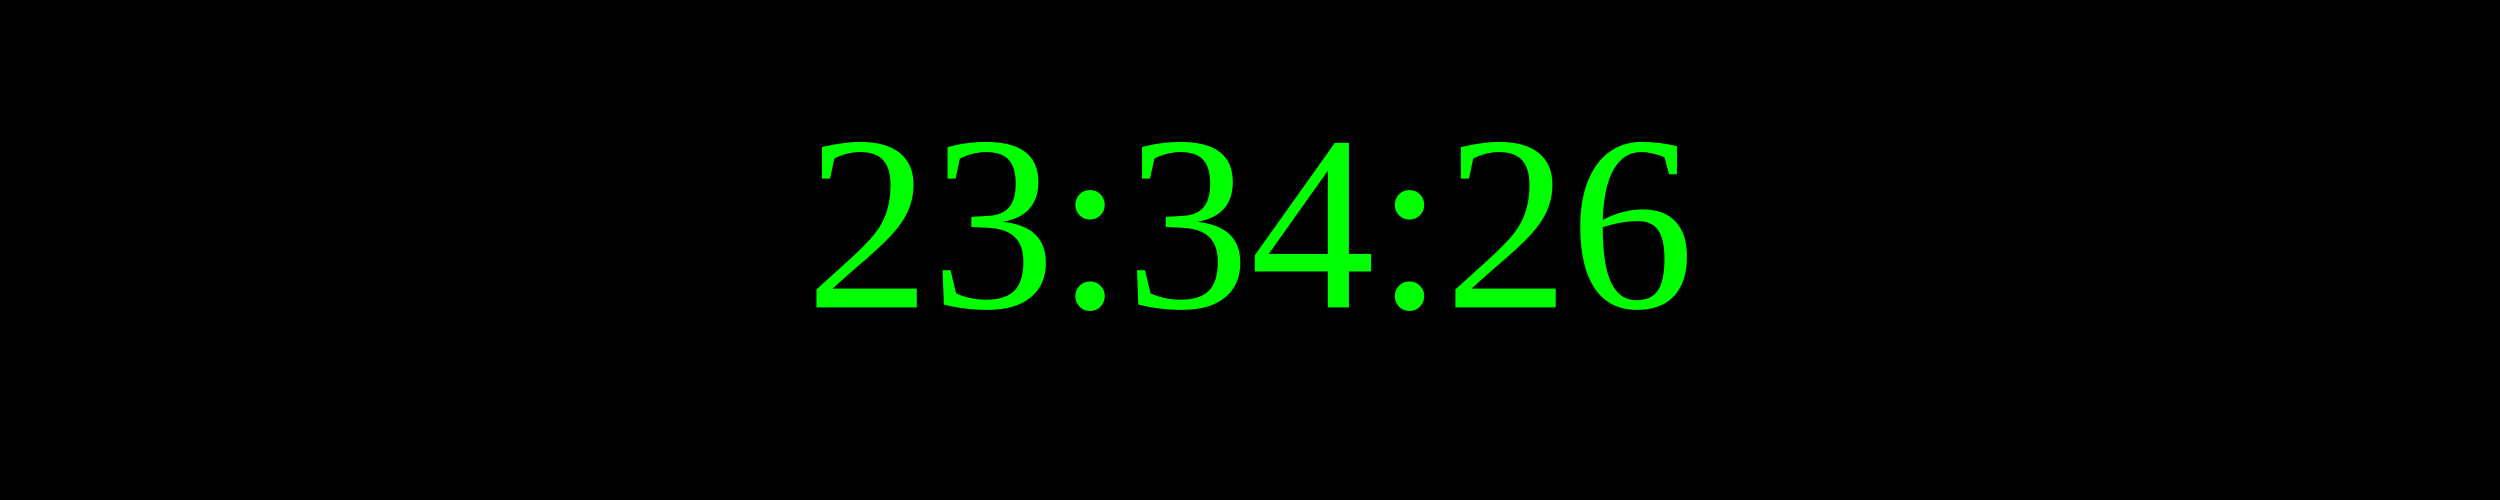
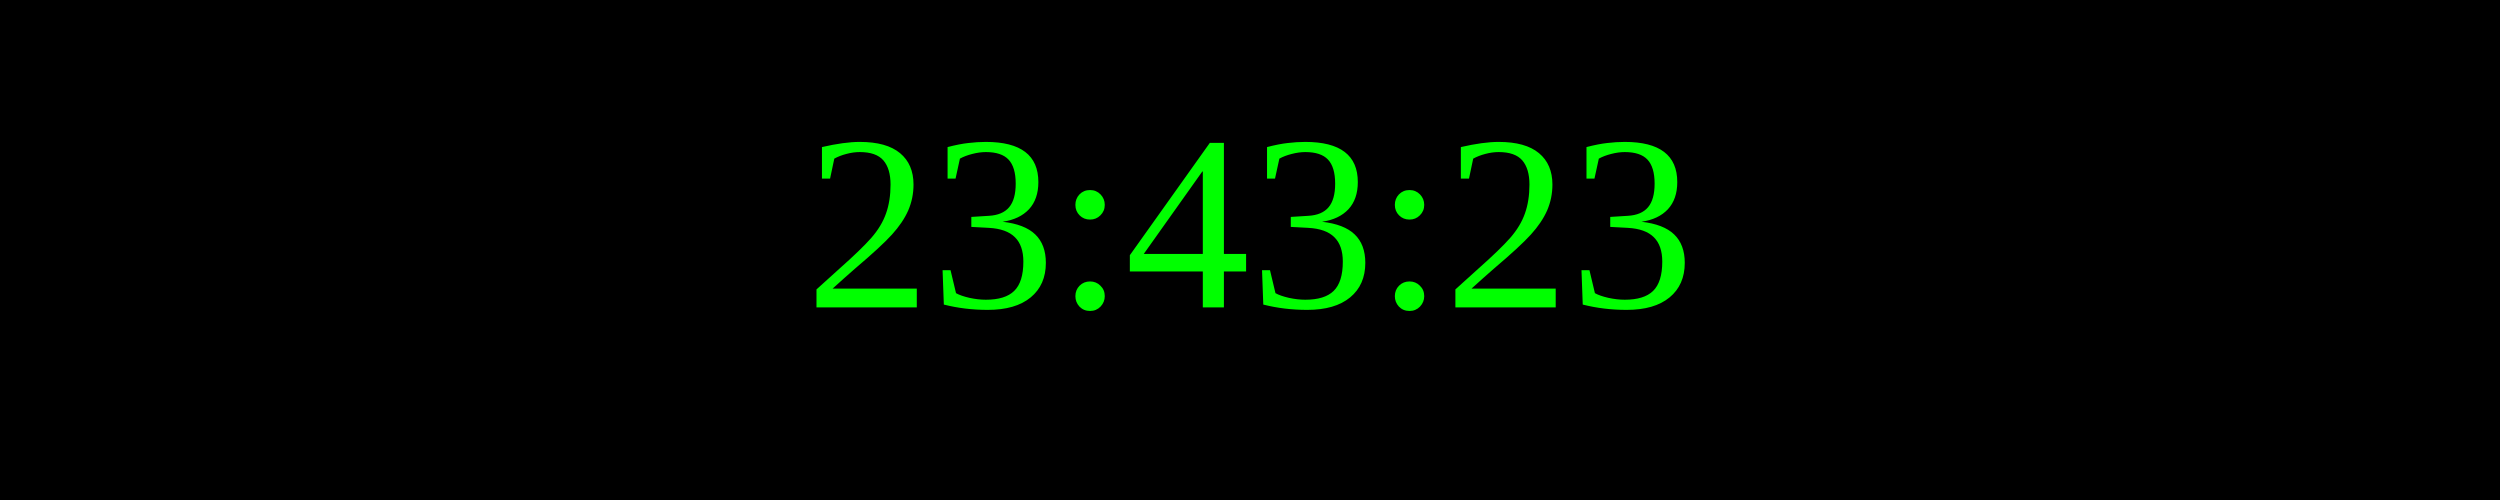
<svg xmlns="http://www.w3.org/2000/svg" width="250" height="50">
  <rect width="100%" height="100%" fill="black" />
  <text x="50%" y="50%" font-size="25" fill="lime" text-anchor="middle" dominant-baseline="middle">
- 23:34:26
+ 23:43:23
</text>
</svg>
